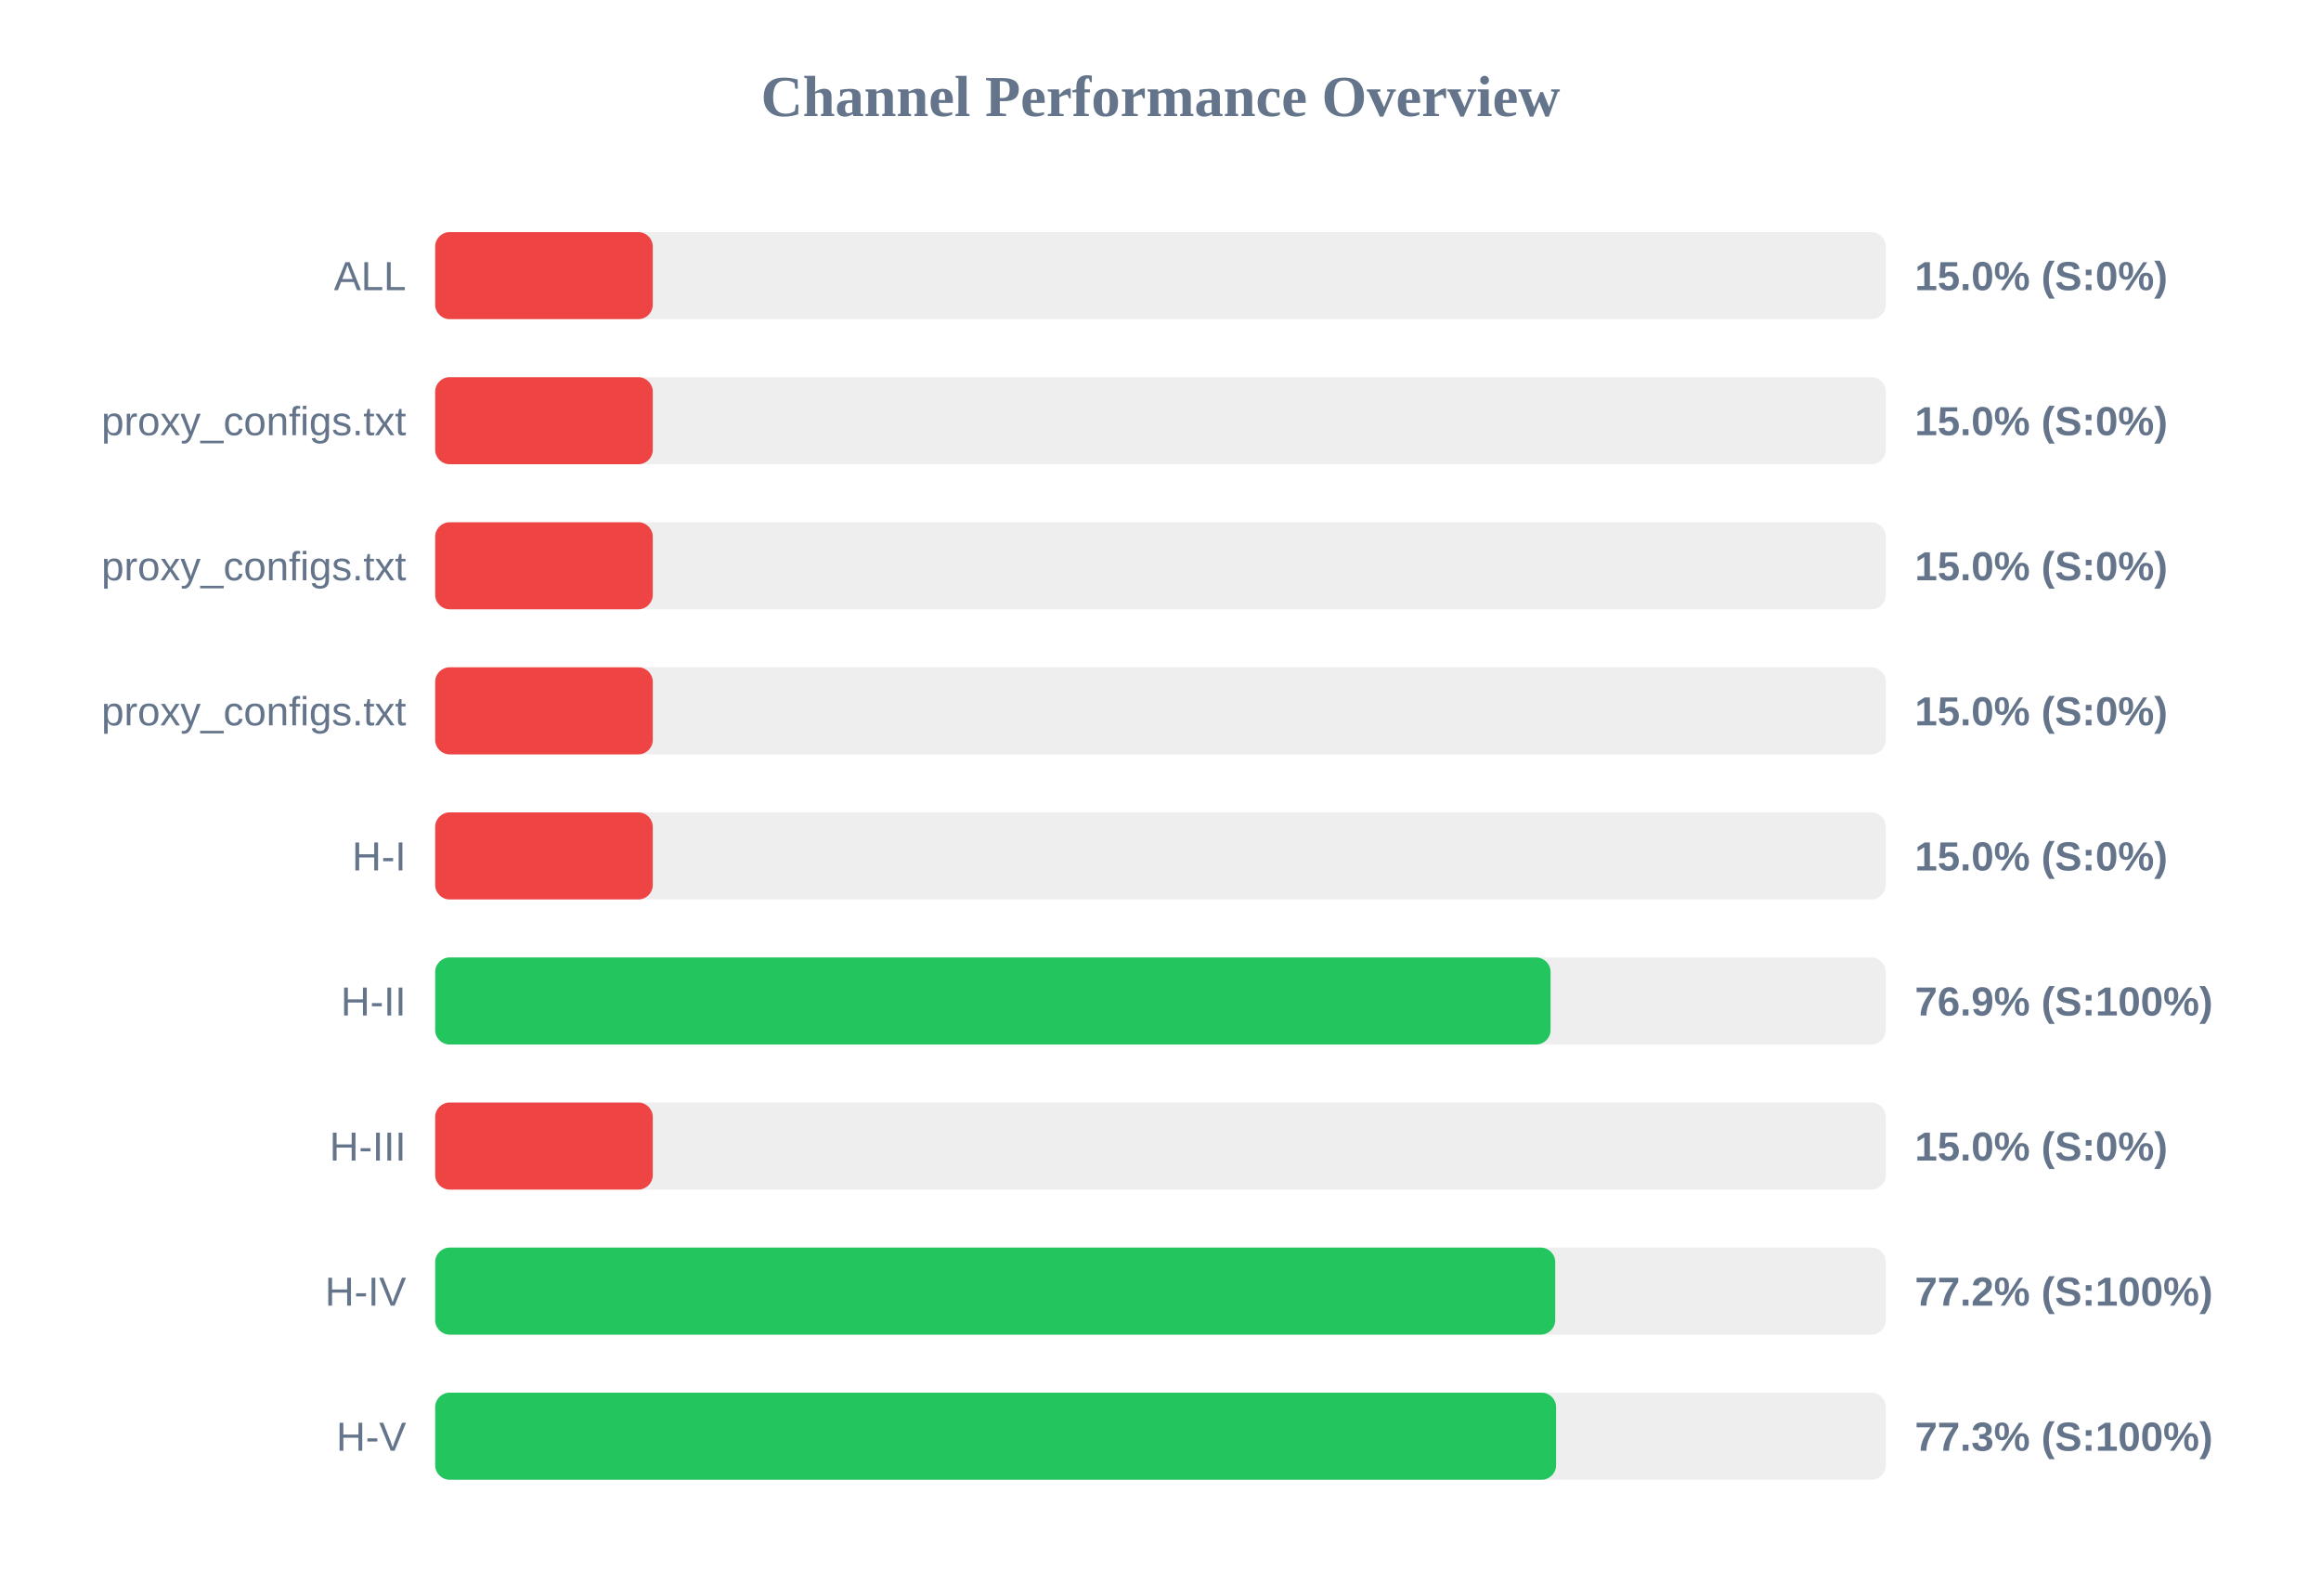
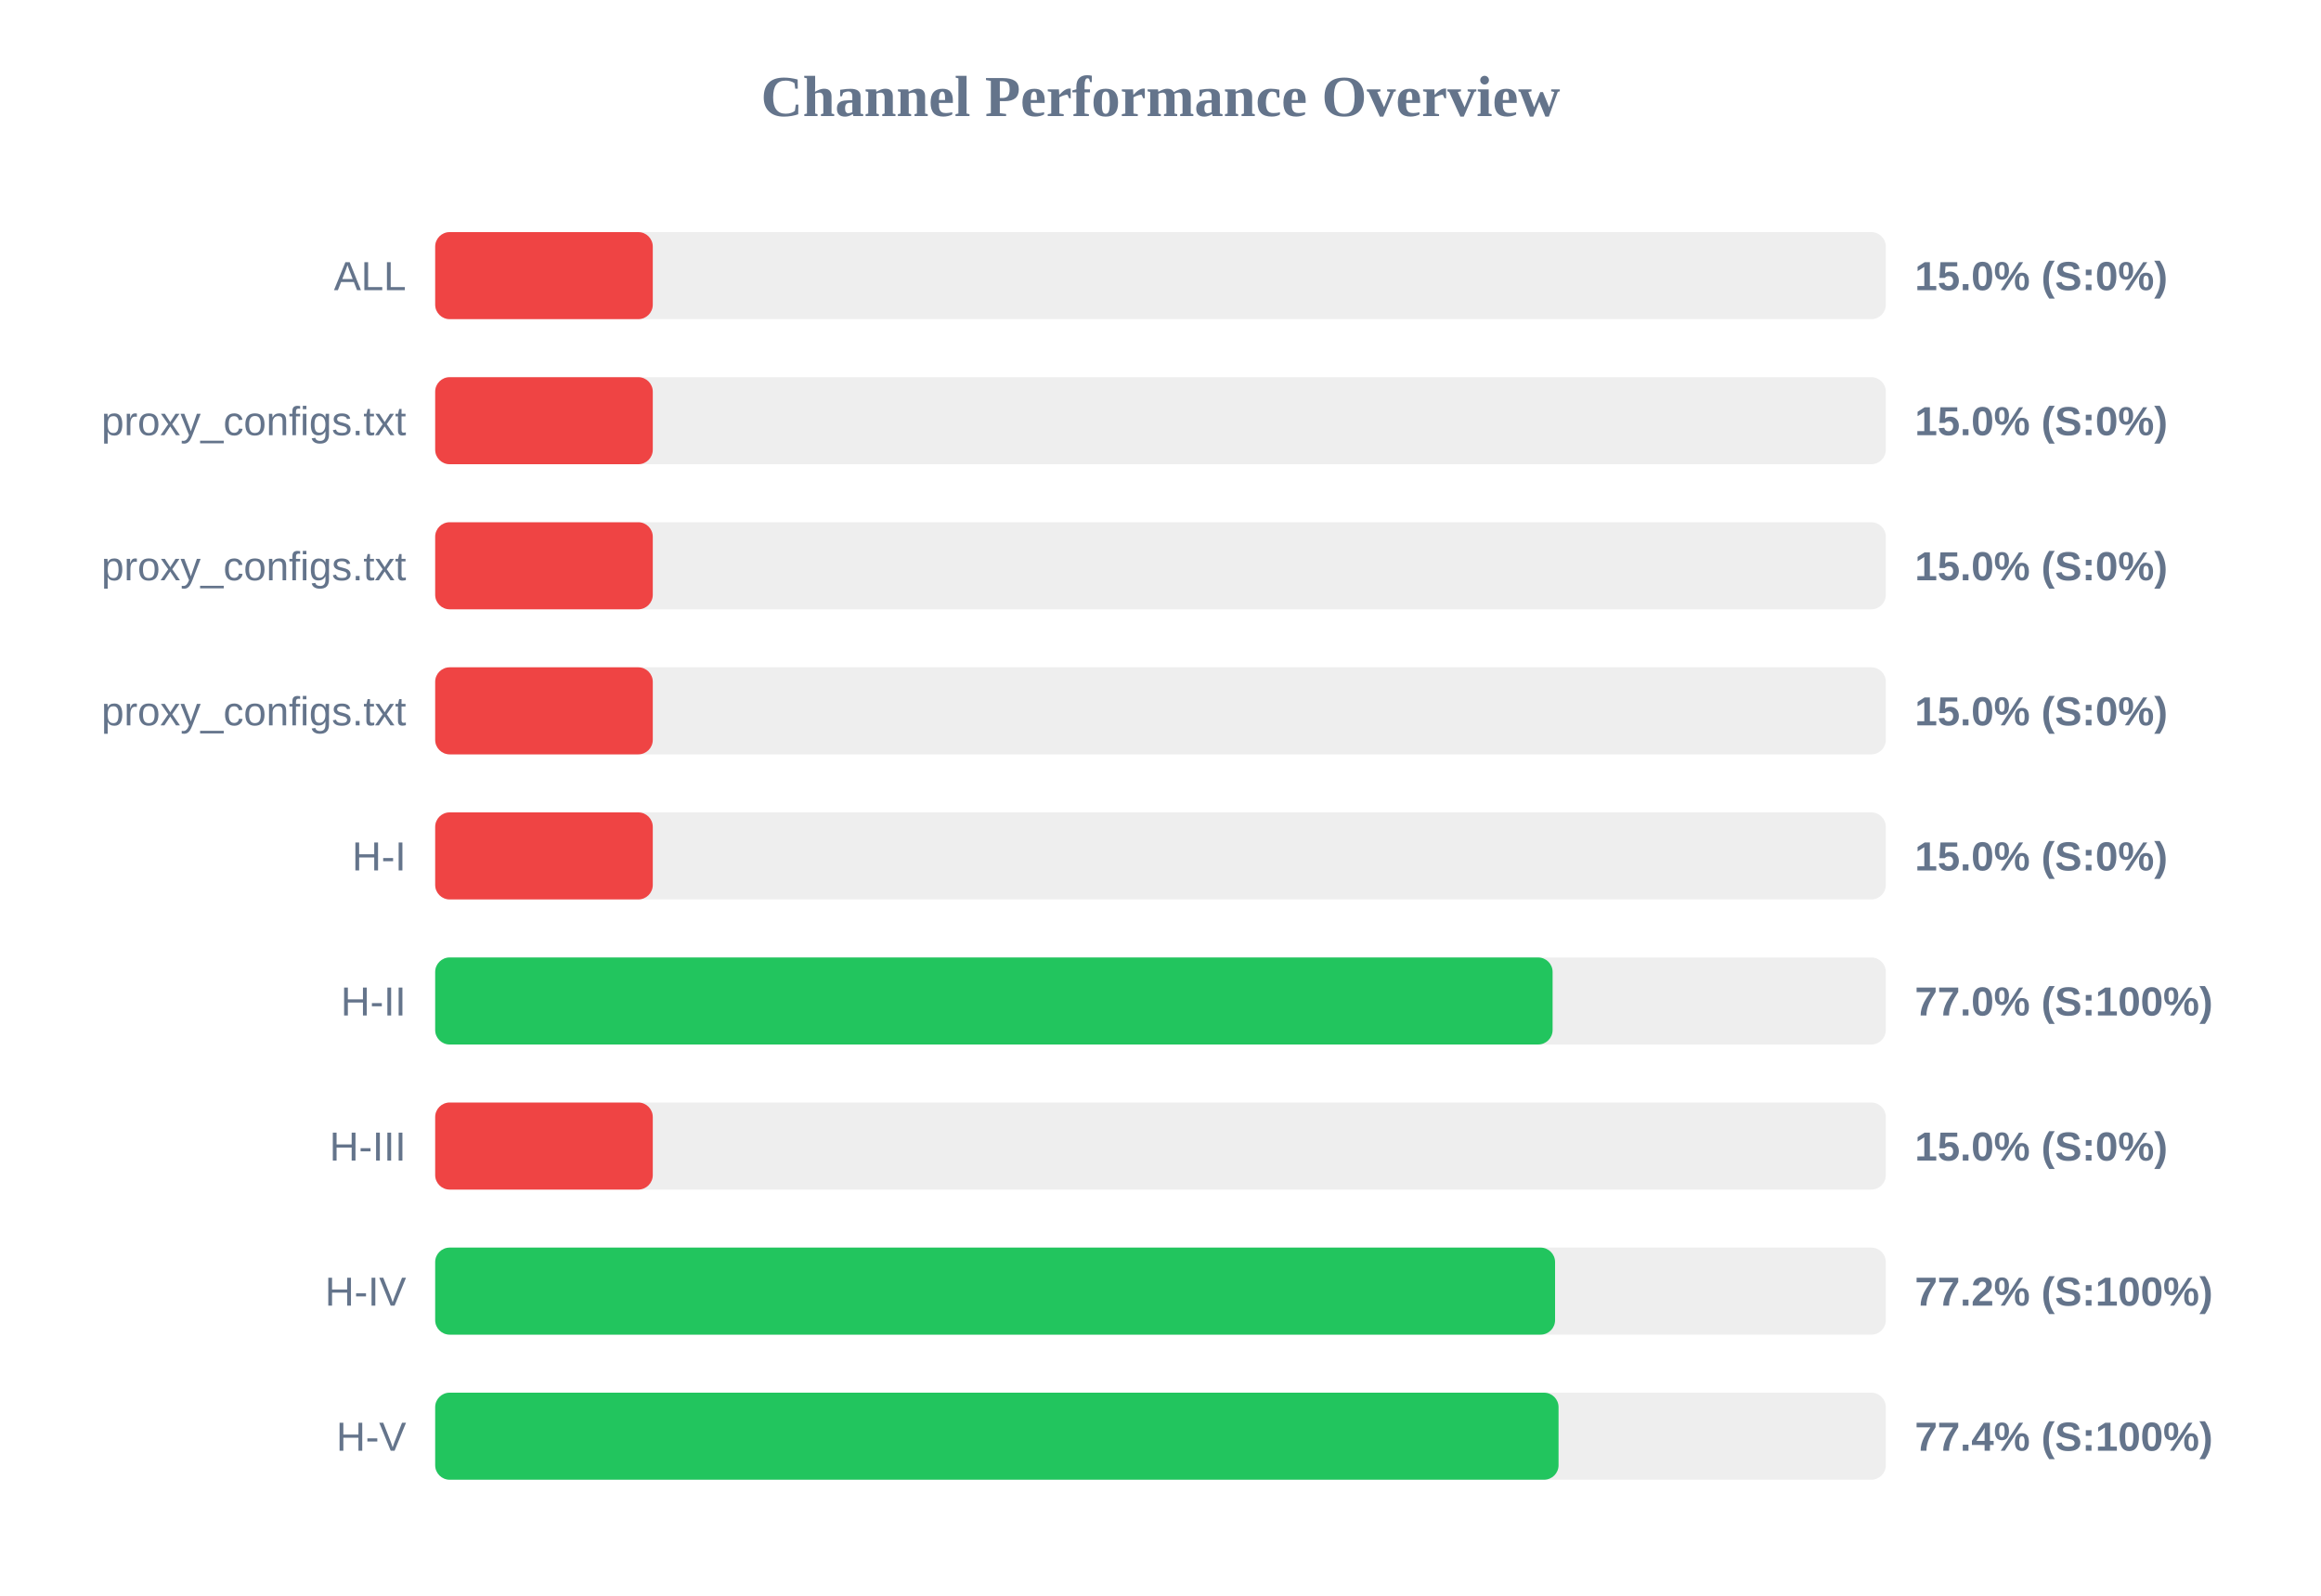
<svg xmlns="http://www.w3.org/2000/svg" width="800" height="550" version="1.1">
  <style>
        .row { font: 14px Arial; fill: #64748b; }
        .score { font: bold 14px Arial; fill: #64748b; }
    </style>
  <text x="400" y="40" text-anchor="middle" font-size="20px" font-weight="bold" fill="#64748b">Channel Performance Overview</text>
  <rect x="150" y="80" width="500" height="30" fill="#eee" rx="5" />
  <rect x="150" y="80" width="75.0" height="30" fill="#ef4444" rx="5" />
  <text x="140" y="100" text-anchor="end" class="row">ALL</text>
  <text x="660" y="100" text-anchor="start" class="score">15.0% (S:0%)</text>
  <rect x="150" y="130" width="500" height="30" fill="#eee" rx="5" />
  <rect x="150" y="130" width="75.0" height="30" fill="#ef4444" rx="5" />
  <text x="140" y="150" text-anchor="end" class="row">proxy_configs.txt</text>
  <text x="660" y="150" text-anchor="start" class="score">15.0% (S:0%)</text>
  <rect x="150" y="180" width="500" height="30" fill="#eee" rx="5" />
  <rect x="150" y="180" width="75.0" height="30" fill="#ef4444" rx="5" />
  <text x="140" y="200" text-anchor="end" class="row">proxy_configs.txt</text>
  <text x="660" y="200" text-anchor="start" class="score">15.0% (S:0%)</text>
  <rect x="150" y="230" width="500" height="30" fill="#eee" rx="5" />
  <rect x="150" y="230" width="75.0" height="30" fill="#ef4444" rx="5" />
  <text x="140" y="250" text-anchor="end" class="row">proxy_configs.txt</text>
  <text x="660" y="250" text-anchor="start" class="score">15.0% (S:0%)</text>
  <rect x="150" y="280" width="500" height="30" fill="#eee" rx="5" />
  <rect x="150" y="280" width="75.0" height="30" fill="#ef4444" rx="5" />
  <text x="140" y="300" text-anchor="end" class="row">H-I</text>
  <text x="660" y="300" text-anchor="start" class="score">15.0% (S:0%)</text>
  <rect x="150" y="330" width="500" height="30" fill="#eee" rx="5" />
-   <rect x="150" y="330" width="384.45" height="30" fill="#22c55e" rx="5" />
+   <rect x="150" y="330" width="385.15" height="30" fill="#22c55e" rx="5" />
  <text x="140" y="350" text-anchor="end" class="row">H-II</text>
-   <text x="660" y="350" text-anchor="start" class="score">76.9% (S:100%)</text>
+   <text x="660" y="350" text-anchor="start" class="score">77.0% (S:100%)</text>
  <rect x="150" y="380" width="500" height="30" fill="#eee" rx="5" />
  <rect x="150" y="380" width="75.0" height="30" fill="#ef4444" rx="5" />
  <text x="140" y="400" text-anchor="end" class="row">H-III</text>
  <text x="660" y="400" text-anchor="start" class="score">15.0% (S:0%)</text>
  <rect x="150" y="430" width="500" height="30" fill="#eee" rx="5" />
-   <rect x="150" y="430" width="386.05" height="30" fill="#22c55e" rx="5" />
+   <rect x="150" y="430" width="386.0" height="30" fill="#22c55e" rx="5" />
  <text x="140" y="450" text-anchor="end" class="row">H-IV</text>
  <text x="660" y="450" text-anchor="start" class="score">77.2% (S:100%)</text>
  <rect x="150" y="480" width="500" height="30" fill="#eee" rx="5" />
-   <rect x="150" y="480" width="386.35" height="30" fill="#22c55e" rx="5" />
+   <rect x="150" y="480" width="387.2" height="30" fill="#22c55e" rx="5" />
  <text x="140" y="500" text-anchor="end" class="row">H-V</text>
-   <text x="660" y="500" text-anchor="start" class="score">77.3% (S:100%)</text>
+   <text x="660" y="500" text-anchor="start" class="score">77.4% (S:100%)</text>
</svg>
